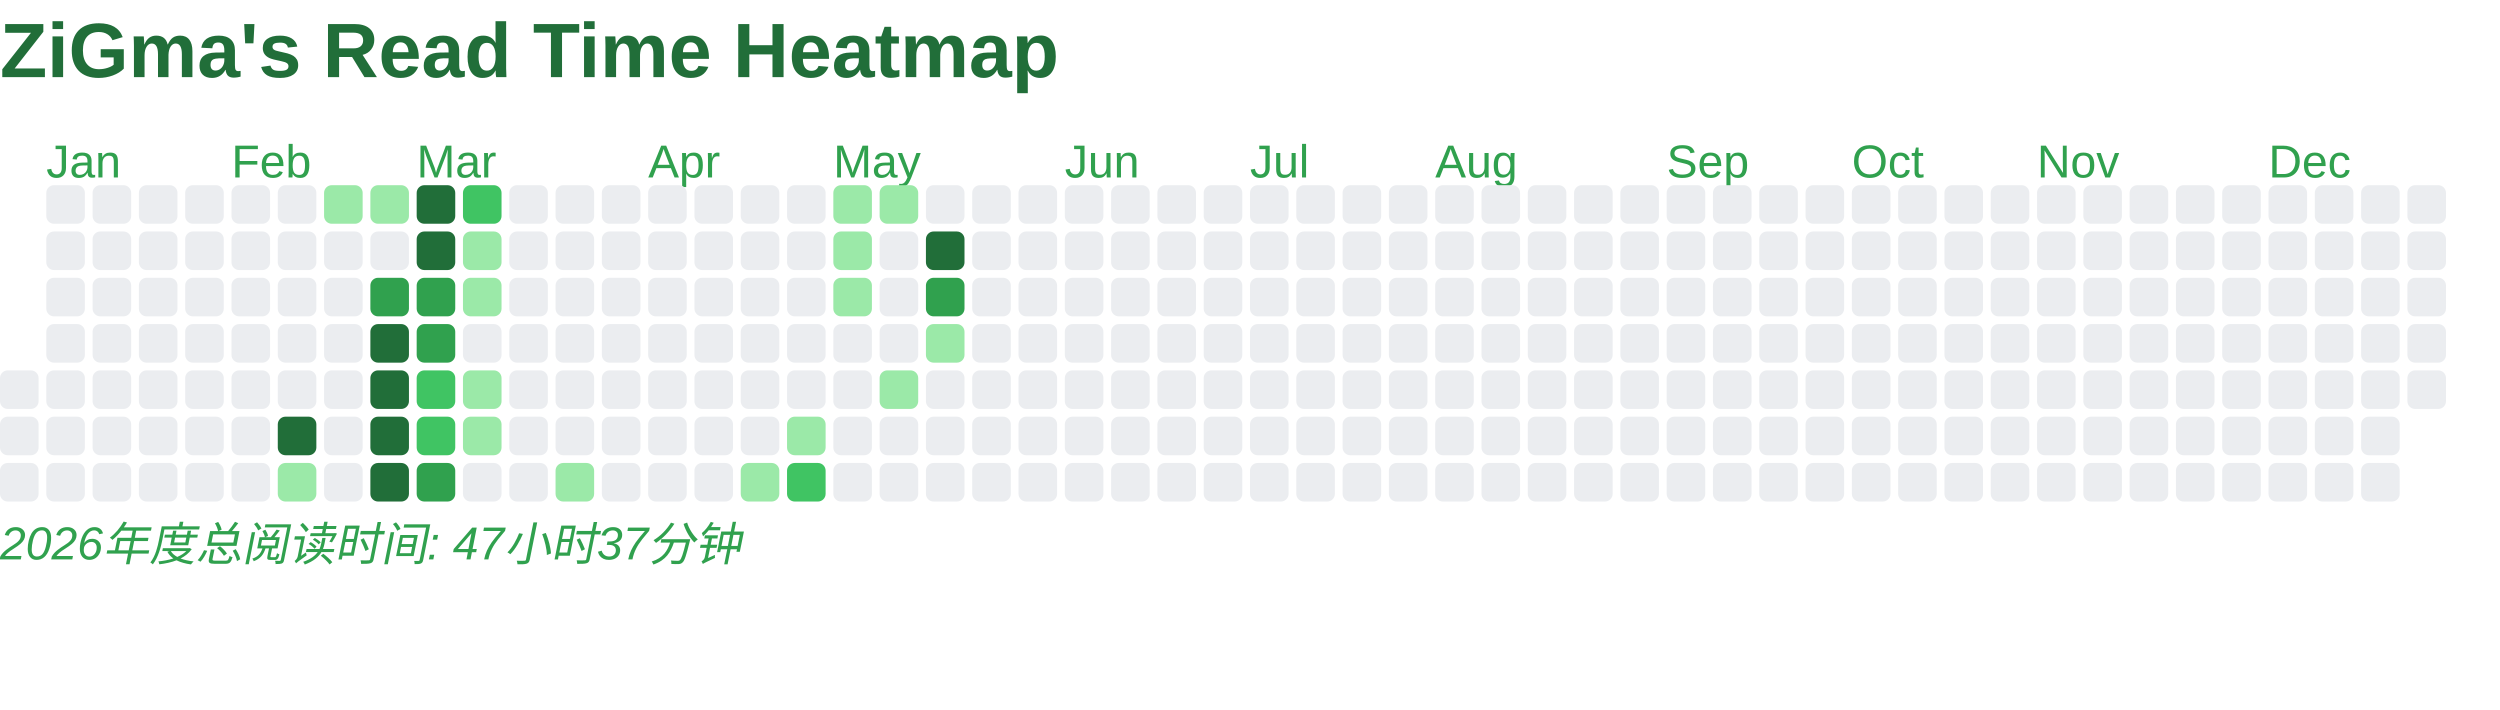
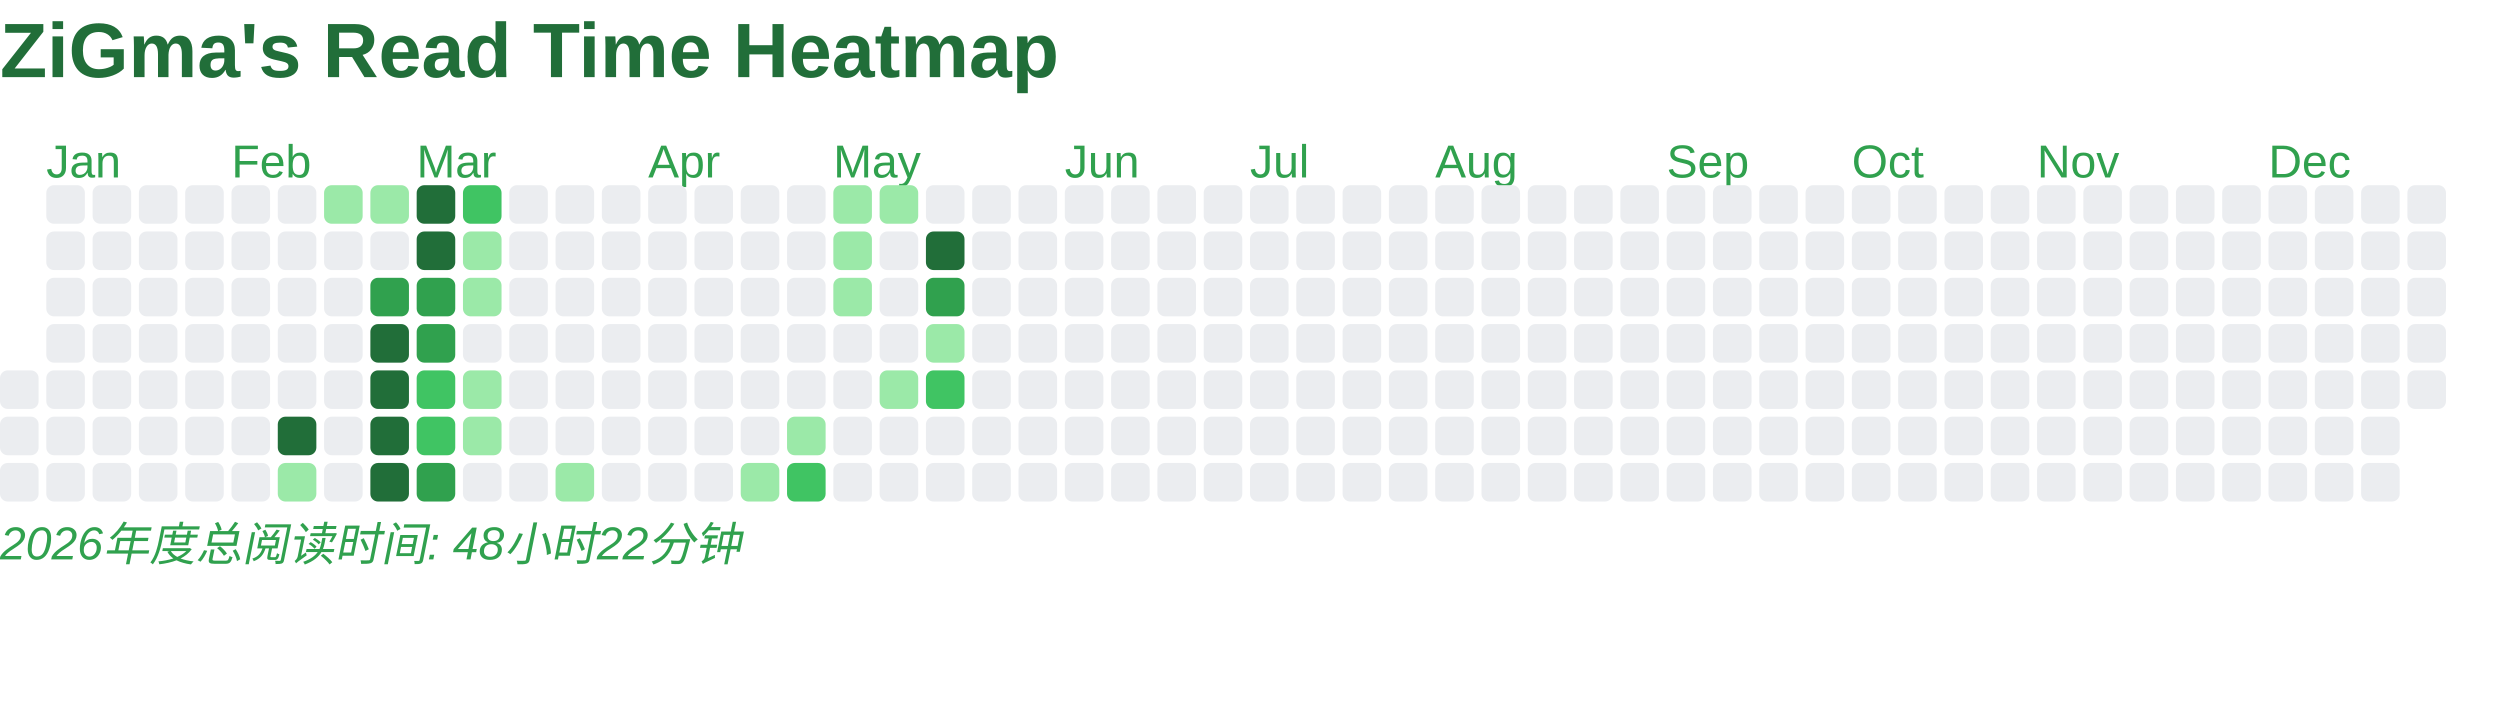
<svg xmlns="http://www.w3.org/2000/svg" baseProfile="full" height="184" version="1.1" width="648">
  <defs />
  <text fill="#216E39" style="font-size:20px; font-family:Arial; font-weight:bold;" x="0" y="20">ZiGma's Read Time Heatmap</text>
  <rect fill="#EBEDF0" height="10" rx="2" ry="2" width="10" x="0" y="96" />
  <rect fill="#EBEDF0" height="10" rx="2" ry="2" width="10" x="0" y="108" />
  <rect fill="#EBEDF0" height="10" rx="2" ry="2" width="10" x="0" y="120" />
  <text fill="#30A14E" style="font-size:12px; font-family:Arial;" x="12" y="46">Jan</text>
  <rect fill="#EBEDF0" height="10" rx="2" ry="2" width="10" x="12" y="48" />
  <rect fill="#EBEDF0" height="10" rx="2" ry="2" width="10" x="12" y="60" />
  <rect fill="#EBEDF0" height="10" rx="2" ry="2" width="10" x="12" y="72" />
  <rect fill="#EBEDF0" height="10" rx="2" ry="2" width="10" x="12" y="84" />
  <rect fill="#EBEDF0" height="10" rx="2" ry="2" width="10" x="12" y="96" />
  <rect fill="#EBEDF0" height="10" rx="2" ry="2" width="10" x="12" y="108" />
  <rect fill="#EBEDF0" height="10" rx="2" ry="2" width="10" x="12" y="120" />
  <rect fill="#EBEDF0" height="10" rx="2" ry="2" width="10" x="24" y="48" />
  <rect fill="#EBEDF0" height="10" rx="2" ry="2" width="10" x="24" y="60" />
  <rect fill="#EBEDF0" height="10" rx="2" ry="2" width="10" x="24" y="72" />
  <rect fill="#EBEDF0" height="10" rx="2" ry="2" width="10" x="24" y="84" />
  <rect fill="#EBEDF0" height="10" rx="2" ry="2" width="10" x="24" y="96" />
  <rect fill="#EBEDF0" height="10" rx="2" ry="2" width="10" x="24" y="108" />
  <rect fill="#EBEDF0" height="10" rx="2" ry="2" width="10" x="24" y="120" />
  <rect fill="#EBEDF0" height="10" rx="2" ry="2" width="10" x="36" y="48" />
  <rect fill="#EBEDF0" height="10" rx="2" ry="2" width="10" x="36" y="60" />
  <rect fill="#EBEDF0" height="10" rx="2" ry="2" width="10" x="36" y="72" />
  <rect fill="#EBEDF0" height="10" rx="2" ry="2" width="10" x="36" y="84" />
  <rect fill="#EBEDF0" height="10" rx="2" ry="2" width="10" x="36" y="96" />
  <rect fill="#EBEDF0" height="10" rx="2" ry="2" width="10" x="36" y="108" />
  <rect fill="#EBEDF0" height="10" rx="2" ry="2" width="10" x="36" y="120" />
  <rect fill="#EBEDF0" height="10" rx="2" ry="2" width="10" x="48" y="48" />
  <rect fill="#EBEDF0" height="10" rx="2" ry="2" width="10" x="48" y="60" />
  <rect fill="#EBEDF0" height="10" rx="2" ry="2" width="10" x="48" y="72" />
  <rect fill="#EBEDF0" height="10" rx="2" ry="2" width="10" x="48" y="84" />
  <rect fill="#EBEDF0" height="10" rx="2" ry="2" width="10" x="48" y="96" />
  <rect fill="#EBEDF0" height="10" rx="2" ry="2" width="10" x="48" y="108" />
  <rect fill="#EBEDF0" height="10" rx="2" ry="2" width="10" x="48" y="120" />
  <text fill="#30A14E" style="font-size:12px; font-family:Arial;" x="60" y="46">Feb</text>
  <rect fill="#EBEDF0" height="10" rx="2" ry="2" width="10" x="60" y="48" />
  <rect fill="#EBEDF0" height="10" rx="2" ry="2" width="10" x="60" y="60" />
  <rect fill="#EBEDF0" height="10" rx="2" ry="2" width="10" x="60" y="72" />
  <rect fill="#EBEDF0" height="10" rx="2" ry="2" width="10" x="60" y="84" />
  <rect fill="#EBEDF0" height="10" rx="2" ry="2" width="10" x="60" y="96" />
  <rect fill="#EBEDF0" height="10" rx="2" ry="2" width="10" x="60" y="108" />
  <rect fill="#EBEDF0" height="10" rx="2" ry="2" width="10" x="60" y="120" />
  <rect fill="#EBEDF0" height="10" rx="2" ry="2" width="10" x="72" y="48" />
  <rect fill="#EBEDF0" height="10" rx="2" ry="2" width="10" x="72" y="60" />
  <rect fill="#EBEDF0" height="10" rx="2" ry="2" width="10" x="72" y="72" />
  <rect fill="#EBEDF0" height="10" rx="2" ry="2" width="10" x="72" y="84" />
  <rect fill="#EBEDF0" height="10" rx="2" ry="2" width="10" x="72" y="96" />
  <rect fill="#216E39" height="10" rx="2" ry="2" width="10" x="72" y="108" />
  <rect fill="#9BE9A8" height="10" rx="2" ry="2" width="10" x="72" y="120" />
  <rect fill="#9BE9A8" height="10" rx="2" ry="2" width="10" x="84" y="48" />
  <rect fill="#EBEDF0" height="10" rx="2" ry="2" width="10" x="84" y="60" />
  <rect fill="#EBEDF0" height="10" rx="2" ry="2" width="10" x="84" y="72" />
  <rect fill="#EBEDF0" height="10" rx="2" ry="2" width="10" x="84" y="84" />
  <rect fill="#EBEDF0" height="10" rx="2" ry="2" width="10" x="84" y="96" />
  <rect fill="#EBEDF0" height="10" rx="2" ry="2" width="10" x="84" y="108" />
  <rect fill="#EBEDF0" height="10" rx="2" ry="2" width="10" x="84" y="120" />
  <rect fill="#9BE9A8" height="10" rx="2" ry="2" width="10" x="96" y="48" />
  <rect fill="#EBEDF0" height="10" rx="2" ry="2" width="10" x="96" y="60" />
  <rect fill="#30A14E" height="10" rx="2" ry="2" width="10" x="96" y="72" />
  <rect fill="#216E39" height="10" rx="2" ry="2" width="10" x="96" y="84" />
  <rect fill="#216E39" height="10" rx="2" ry="2" width="10" x="96" y="96" />
  <rect fill="#216E39" height="10" rx="2" ry="2" width="10" x="96" y="108" />
  <rect fill="#216E39" height="10" rx="2" ry="2" width="10" x="96" y="120" />
  <text fill="#30A14E" style="font-size:12px; font-family:Arial;" x="108" y="46">Mar</text>
  <rect fill="#216E39" height="10" rx="2" ry="2" width="10" x="108" y="48" />
  <rect fill="#216E39" height="10" rx="2" ry="2" width="10" x="108" y="60" />
  <rect fill="#30A14E" height="10" rx="2" ry="2" width="10" x="108" y="72" />
  <rect fill="#30A14E" height="10" rx="2" ry="2" width="10" x="108" y="84" />
  <rect fill="#40C463" height="10" rx="2" ry="2" width="10" x="108" y="96" />
  <rect fill="#40C463" height="10" rx="2" ry="2" width="10" x="108" y="108" />
  <rect fill="#30A14E" height="10" rx="2" ry="2" width="10" x="108" y="120" />
  <rect fill="#40C463" height="10" rx="2" ry="2" width="10" x="120" y="48" />
  <rect fill="#9BE9A8" height="10" rx="2" ry="2" width="10" x="120" y="60" />
  <rect fill="#9BE9A8" height="10" rx="2" ry="2" width="10" x="120" y="72" />
  <rect fill="#EBEDF0" height="10" rx="2" ry="2" width="10" x="120" y="84" />
  <rect fill="#9BE9A8" height="10" rx="2" ry="2" width="10" x="120" y="96" />
  <rect fill="#9BE9A8" height="10" rx="2" ry="2" width="10" x="120" y="108" />
  <rect fill="#EBEDF0" height="10" rx="2" ry="2" width="10" x="120" y="120" />
  <rect fill="#EBEDF0" height="10" rx="2" ry="2" width="10" x="132" y="48" />
  <rect fill="#EBEDF0" height="10" rx="2" ry="2" width="10" x="132" y="60" />
  <rect fill="#EBEDF0" height="10" rx="2" ry="2" width="10" x="132" y="72" />
  <rect fill="#EBEDF0" height="10" rx="2" ry="2" width="10" x="132" y="84" />
  <rect fill="#EBEDF0" height="10" rx="2" ry="2" width="10" x="132" y="96" />
  <rect fill="#EBEDF0" height="10" rx="2" ry="2" width="10" x="132" y="108" />
  <rect fill="#EBEDF0" height="10" rx="2" ry="2" width="10" x="132" y="120" />
  <rect fill="#EBEDF0" height="10" rx="2" ry="2" width="10" x="144" y="48" />
  <rect fill="#EBEDF0" height="10" rx="2" ry="2" width="10" x="144" y="60" />
  <rect fill="#EBEDF0" height="10" rx="2" ry="2" width="10" x="144" y="72" />
  <rect fill="#EBEDF0" height="10" rx="2" ry="2" width="10" x="144" y="84" />
  <rect fill="#EBEDF0" height="10" rx="2" ry="2" width="10" x="144" y="96" />
  <rect fill="#EBEDF0" height="10" rx="2" ry="2" width="10" x="144" y="108" />
  <rect fill="#9BE9A8" height="10" rx="2" ry="2" width="10" x="144" y="120" />
  <rect fill="#EBEDF0" height="10" rx="2" ry="2" width="10" x="156" y="48" />
  <rect fill="#EBEDF0" height="10" rx="2" ry="2" width="10" x="156" y="60" />
  <rect fill="#EBEDF0" height="10" rx="2" ry="2" width="10" x="156" y="72" />
  <rect fill="#EBEDF0" height="10" rx="2" ry="2" width="10" x="156" y="84" />
  <rect fill="#EBEDF0" height="10" rx="2" ry="2" width="10" x="156" y="96" />
  <rect fill="#EBEDF0" height="10" rx="2" ry="2" width="10" x="156" y="108" />
  <rect fill="#EBEDF0" height="10" rx="2" ry="2" width="10" x="156" y="120" />
  <text fill="#30A14E" style="font-size:12px; font-family:Arial;" x="168" y="46">Apr</text>
  <rect fill="#EBEDF0" height="10" rx="2" ry="2" width="10" x="168" y="48" />
  <rect fill="#EBEDF0" height="10" rx="2" ry="2" width="10" x="168" y="60" />
  <rect fill="#EBEDF0" height="10" rx="2" ry="2" width="10" x="168" y="72" />
  <rect fill="#EBEDF0" height="10" rx="2" ry="2" width="10" x="168" y="84" />
  <rect fill="#EBEDF0" height="10" rx="2" ry="2" width="10" x="168" y="96" />
  <rect fill="#EBEDF0" height="10" rx="2" ry="2" width="10" x="168" y="108" />
  <rect fill="#EBEDF0" height="10" rx="2" ry="2" width="10" x="168" y="120" />
  <rect fill="#EBEDF0" height="10" rx="2" ry="2" width="10" x="180" y="48" />
  <rect fill="#EBEDF0" height="10" rx="2" ry="2" width="10" x="180" y="60" />
  <rect fill="#EBEDF0" height="10" rx="2" ry="2" width="10" x="180" y="72" />
  <rect fill="#EBEDF0" height="10" rx="2" ry="2" width="10" x="180" y="84" />
  <rect fill="#EBEDF0" height="10" rx="2" ry="2" width="10" x="180" y="96" />
  <rect fill="#EBEDF0" height="10" rx="2" ry="2" width="10" x="180" y="108" />
  <rect fill="#EBEDF0" height="10" rx="2" ry="2" width="10" x="180" y="120" />
  <rect fill="#EBEDF0" height="10" rx="2" ry="2" width="10" x="192" y="48" />
  <rect fill="#EBEDF0" height="10" rx="2" ry="2" width="10" x="192" y="60" />
  <rect fill="#EBEDF0" height="10" rx="2" ry="2" width="10" x="192" y="72" />
  <rect fill="#EBEDF0" height="10" rx="2" ry="2" width="10" x="192" y="84" />
  <rect fill="#EBEDF0" height="10" rx="2" ry="2" width="10" x="192" y="96" />
  <rect fill="#EBEDF0" height="10" rx="2" ry="2" width="10" x="192" y="108" />
  <rect fill="#9BE9A8" height="10" rx="2" ry="2" width="10" x="192" y="120" />
  <rect fill="#EBEDF0" height="10" rx="2" ry="2" width="10" x="204" y="48" />
  <rect fill="#EBEDF0" height="10" rx="2" ry="2" width="10" x="204" y="60" />
  <rect fill="#EBEDF0" height="10" rx="2" ry="2" width="10" x="204" y="72" />
  <rect fill="#EBEDF0" height="10" rx="2" ry="2" width="10" x="204" y="84" />
  <rect fill="#EBEDF0" height="10" rx="2" ry="2" width="10" x="204" y="96" />
  <rect fill="#9BE9A8" height="10" rx="2" ry="2" width="10" x="204" y="108" />
  <rect fill="#40C463" height="10" rx="2" ry="2" width="10" x="204" y="120" />
  <text fill="#30A14E" style="font-size:12px; font-family:Arial;" x="216" y="46">May</text>
  <rect fill="#9BE9A8" height="10" rx="2" ry="2" width="10" x="216" y="48" />
  <rect fill="#9BE9A8" height="10" rx="2" ry="2" width="10" x="216" y="60" />
  <rect fill="#9BE9A8" height="10" rx="2" ry="2" width="10" x="216" y="72" />
  <rect fill="#EBEDF0" height="10" rx="2" ry="2" width="10" x="216" y="84" />
  <rect fill="#EBEDF0" height="10" rx="2" ry="2" width="10" x="216" y="96" />
  <rect fill="#EBEDF0" height="10" rx="2" ry="2" width="10" x="216" y="108" />
  <rect fill="#EBEDF0" height="10" rx="2" ry="2" width="10" x="216" y="120" />
  <rect fill="#9BE9A8" height="10" rx="2" ry="2" width="10" x="228" y="48" />
  <rect fill="#EBEDF0" height="10" rx="2" ry="2" width="10" x="228" y="60" />
  <rect fill="#EBEDF0" height="10" rx="2" ry="2" width="10" x="228" y="72" />
  <rect fill="#EBEDF0" height="10" rx="2" ry="2" width="10" x="228" y="84" />
  <rect fill="#9BE9A8" height="10" rx="2" ry="2" width="10" x="228" y="96" />
  <rect fill="#EBEDF0" height="10" rx="2" ry="2" width="10" x="228" y="108" />
  <rect fill="#EBEDF0" height="10" rx="2" ry="2" width="10" x="228" y="120" />
  <rect fill="#EBEDF0" height="10" rx="2" ry="2" width="10" x="240" y="48" />
  <rect fill="#216E39" height="10" rx="2" ry="2" width="10" x="240" y="60" />
  <rect fill="#30A14E" height="10" rx="2" ry="2" width="10" x="240" y="72" />
  <rect fill="#9BE9A8" height="10" rx="2" ry="2" width="10" x="240" y="84" />
-   <rect fill="#EBEDF0" height="10" rx="2" ry="2" width="10" x="240" y="96" />
+   <rect fill="#40C463" height="10" rx="2" ry="2" width="10" x="240" y="96" />
  <rect fill="#EBEDF0" height="10" rx="2" ry="2" width="10" x="240" y="108" />
  <rect fill="#EBEDF0" height="10" rx="2" ry="2" width="10" x="240" y="120" />
  <rect fill="#EBEDF0" height="10" rx="2" ry="2" width="10" x="252" y="48" />
  <rect fill="#EBEDF0" height="10" rx="2" ry="2" width="10" x="252" y="60" />
  <rect fill="#EBEDF0" height="10" rx="2" ry="2" width="10" x="252" y="72" />
  <rect fill="#EBEDF0" height="10" rx="2" ry="2" width="10" x="252" y="84" />
  <rect fill="#EBEDF0" height="10" rx="2" ry="2" width="10" x="252" y="96" />
  <rect fill="#EBEDF0" height="10" rx="2" ry="2" width="10" x="252" y="108" />
  <rect fill="#EBEDF0" height="10" rx="2" ry="2" width="10" x="252" y="120" />
  <rect fill="#EBEDF0" height="10" rx="2" ry="2" width="10" x="264" y="48" />
  <rect fill="#EBEDF0" height="10" rx="2" ry="2" width="10" x="264" y="60" />
  <rect fill="#EBEDF0" height="10" rx="2" ry="2" width="10" x="264" y="72" />
  <rect fill="#EBEDF0" height="10" rx="2" ry="2" width="10" x="264" y="84" />
  <rect fill="#EBEDF0" height="10" rx="2" ry="2" width="10" x="264" y="96" />
  <rect fill="#EBEDF0" height="10" rx="2" ry="2" width="10" x="264" y="108" />
  <rect fill="#EBEDF0" height="10" rx="2" ry="2" width="10" x="264" y="120" />
  <text fill="#30A14E" style="font-size:12px; font-family:Arial;" x="276" y="46">Jun</text>
  <rect fill="#EBEDF0" height="10" rx="2" ry="2" width="10" x="276" y="48" />
  <rect fill="#EBEDF0" height="10" rx="2" ry="2" width="10" x="276" y="60" />
  <rect fill="#EBEDF0" height="10" rx="2" ry="2" width="10" x="276" y="72" />
  <rect fill="#EBEDF0" height="10" rx="2" ry="2" width="10" x="276" y="84" />
  <rect fill="#EBEDF0" height="10" rx="2" ry="2" width="10" x="276" y="96" />
  <rect fill="#EBEDF0" height="10" rx="2" ry="2" width="10" x="276" y="108" />
  <rect fill="#EBEDF0" height="10" rx="2" ry="2" width="10" x="276" y="120" />
  <rect fill="#EBEDF0" height="10" rx="2" ry="2" width="10" x="288" y="48" />
  <rect fill="#EBEDF0" height="10" rx="2" ry="2" width="10" x="288" y="60" />
  <rect fill="#EBEDF0" height="10" rx="2" ry="2" width="10" x="288" y="72" />
  <rect fill="#EBEDF0" height="10" rx="2" ry="2" width="10" x="288" y="84" />
  <rect fill="#EBEDF0" height="10" rx="2" ry="2" width="10" x="288" y="96" />
  <rect fill="#EBEDF0" height="10" rx="2" ry="2" width="10" x="288" y="108" />
  <rect fill="#EBEDF0" height="10" rx="2" ry="2" width="10" x="288" y="120" />
  <rect fill="#EBEDF0" height="10" rx="2" ry="2" width="10" x="300" y="48" />
  <rect fill="#EBEDF0" height="10" rx="2" ry="2" width="10" x="300" y="60" />
  <rect fill="#EBEDF0" height="10" rx="2" ry="2" width="10" x="300" y="72" />
  <rect fill="#EBEDF0" height="10" rx="2" ry="2" width="10" x="300" y="84" />
  <rect fill="#EBEDF0" height="10" rx="2" ry="2" width="10" x="300" y="96" />
  <rect fill="#EBEDF0" height="10" rx="2" ry="2" width="10" x="300" y="108" />
  <rect fill="#EBEDF0" height="10" rx="2" ry="2" width="10" x="300" y="120" />
  <rect fill="#EBEDF0" height="10" rx="2" ry="2" width="10" x="312" y="48" />
  <rect fill="#EBEDF0" height="10" rx="2" ry="2" width="10" x="312" y="60" />
  <rect fill="#EBEDF0" height="10" rx="2" ry="2" width="10" x="312" y="72" />
  <rect fill="#EBEDF0" height="10" rx="2" ry="2" width="10" x="312" y="84" />
  <rect fill="#EBEDF0" height="10" rx="2" ry="2" width="10" x="312" y="96" />
  <rect fill="#EBEDF0" height="10" rx="2" ry="2" width="10" x="312" y="108" />
  <rect fill="#EBEDF0" height="10" rx="2" ry="2" width="10" x="312" y="120" />
  <text fill="#30A14E" style="font-size:12px; font-family:Arial;" x="324" y="46">Jul</text>
  <rect fill="#EBEDF0" height="10" rx="2" ry="2" width="10" x="324" y="48" />
  <rect fill="#EBEDF0" height="10" rx="2" ry="2" width="10" x="324" y="60" />
  <rect fill="#EBEDF0" height="10" rx="2" ry="2" width="10" x="324" y="72" />
  <rect fill="#EBEDF0" height="10" rx="2" ry="2" width="10" x="324" y="84" />
  <rect fill="#EBEDF0" height="10" rx="2" ry="2" width="10" x="324" y="96" />
  <rect fill="#EBEDF0" height="10" rx="2" ry="2" width="10" x="324" y="108" />
  <rect fill="#EBEDF0" height="10" rx="2" ry="2" width="10" x="324" y="120" />
  <rect fill="#EBEDF0" height="10" rx="2" ry="2" width="10" x="336" y="48" />
  <rect fill="#EBEDF0" height="10" rx="2" ry="2" width="10" x="336" y="60" />
  <rect fill="#EBEDF0" height="10" rx="2" ry="2" width="10" x="336" y="72" />
  <rect fill="#EBEDF0" height="10" rx="2" ry="2" width="10" x="336" y="84" />
  <rect fill="#EBEDF0" height="10" rx="2" ry="2" width="10" x="336" y="96" />
  <rect fill="#EBEDF0" height="10" rx="2" ry="2" width="10" x="336" y="108" />
  <rect fill="#EBEDF0" height="10" rx="2" ry="2" width="10" x="336" y="120" />
  <rect fill="#EBEDF0" height="10" rx="2" ry="2" width="10" x="348" y="48" />
  <rect fill="#EBEDF0" height="10" rx="2" ry="2" width="10" x="348" y="60" />
  <rect fill="#EBEDF0" height="10" rx="2" ry="2" width="10" x="348" y="72" />
  <rect fill="#EBEDF0" height="10" rx="2" ry="2" width="10" x="348" y="84" />
  <rect fill="#EBEDF0" height="10" rx="2" ry="2" width="10" x="348" y="96" />
  <rect fill="#EBEDF0" height="10" rx="2" ry="2" width="10" x="348" y="108" />
  <rect fill="#EBEDF0" height="10" rx="2" ry="2" width="10" x="348" y="120" />
  <rect fill="#EBEDF0" height="10" rx="2" ry="2" width="10" x="360" y="48" />
  <rect fill="#EBEDF0" height="10" rx="2" ry="2" width="10" x="360" y="60" />
  <rect fill="#EBEDF0" height="10" rx="2" ry="2" width="10" x="360" y="72" />
  <rect fill="#EBEDF0" height="10" rx="2" ry="2" width="10" x="360" y="84" />
  <rect fill="#EBEDF0" height="10" rx="2" ry="2" width="10" x="360" y="96" />
  <rect fill="#EBEDF0" height="10" rx="2" ry="2" width="10" x="360" y="108" />
  <rect fill="#EBEDF0" height="10" rx="2" ry="2" width="10" x="360" y="120" />
  <text fill="#30A14E" style="font-size:12px; font-family:Arial;" x="372" y="46">Aug</text>
  <rect fill="#EBEDF0" height="10" rx="2" ry="2" width="10" x="372" y="48" />
  <rect fill="#EBEDF0" height="10" rx="2" ry="2" width="10" x="372" y="60" />
  <rect fill="#EBEDF0" height="10" rx="2" ry="2" width="10" x="372" y="72" />
  <rect fill="#EBEDF0" height="10" rx="2" ry="2" width="10" x="372" y="84" />
  <rect fill="#EBEDF0" height="10" rx="2" ry="2" width="10" x="372" y="96" />
  <rect fill="#EBEDF0" height="10" rx="2" ry="2" width="10" x="372" y="108" />
  <rect fill="#EBEDF0" height="10" rx="2" ry="2" width="10" x="372" y="120" />
  <rect fill="#EBEDF0" height="10" rx="2" ry="2" width="10" x="384" y="48" />
  <rect fill="#EBEDF0" height="10" rx="2" ry="2" width="10" x="384" y="60" />
  <rect fill="#EBEDF0" height="10" rx="2" ry="2" width="10" x="384" y="72" />
  <rect fill="#EBEDF0" height="10" rx="2" ry="2" width="10" x="384" y="84" />
  <rect fill="#EBEDF0" height="10" rx="2" ry="2" width="10" x="384" y="96" />
  <rect fill="#EBEDF0" height="10" rx="2" ry="2" width="10" x="384" y="108" />
  <rect fill="#EBEDF0" height="10" rx="2" ry="2" width="10" x="384" y="120" />
  <rect fill="#EBEDF0" height="10" rx="2" ry="2" width="10" x="396" y="48" />
  <rect fill="#EBEDF0" height="10" rx="2" ry="2" width="10" x="396" y="60" />
  <rect fill="#EBEDF0" height="10" rx="2" ry="2" width="10" x="396" y="72" />
  <rect fill="#EBEDF0" height="10" rx="2" ry="2" width="10" x="396" y="84" />
  <rect fill="#EBEDF0" height="10" rx="2" ry="2" width="10" x="396" y="96" />
  <rect fill="#EBEDF0" height="10" rx="2" ry="2" width="10" x="396" y="108" />
  <rect fill="#EBEDF0" height="10" rx="2" ry="2" width="10" x="396" y="120" />
  <rect fill="#EBEDF0" height="10" rx="2" ry="2" width="10" x="408" y="48" />
  <rect fill="#EBEDF0" height="10" rx="2" ry="2" width="10" x="408" y="60" />
  <rect fill="#EBEDF0" height="10" rx="2" ry="2" width="10" x="408" y="72" />
  <rect fill="#EBEDF0" height="10" rx="2" ry="2" width="10" x="408" y="84" />
  <rect fill="#EBEDF0" height="10" rx="2" ry="2" width="10" x="408" y="96" />
  <rect fill="#EBEDF0" height="10" rx="2" ry="2" width="10" x="408" y="108" />
  <rect fill="#EBEDF0" height="10" rx="2" ry="2" width="10" x="408" y="120" />
  <rect fill="#EBEDF0" height="10" rx="2" ry="2" width="10" x="420" y="48" />
  <rect fill="#EBEDF0" height="10" rx="2" ry="2" width="10" x="420" y="60" />
  <rect fill="#EBEDF0" height="10" rx="2" ry="2" width="10" x="420" y="72" />
  <rect fill="#EBEDF0" height="10" rx="2" ry="2" width="10" x="420" y="84" />
  <rect fill="#EBEDF0" height="10" rx="2" ry="2" width="10" x="420" y="96" />
  <rect fill="#EBEDF0" height="10" rx="2" ry="2" width="10" x="420" y="108" />
  <rect fill="#EBEDF0" height="10" rx="2" ry="2" width="10" x="420" y="120" />
  <text fill="#30A14E" style="font-size:12px; font-family:Arial;" x="432" y="46">Sep</text>
  <rect fill="#EBEDF0" height="10" rx="2" ry="2" width="10" x="432" y="48" />
  <rect fill="#EBEDF0" height="10" rx="2" ry="2" width="10" x="432" y="60" />
  <rect fill="#EBEDF0" height="10" rx="2" ry="2" width="10" x="432" y="72" />
  <rect fill="#EBEDF0" height="10" rx="2" ry="2" width="10" x="432" y="84" />
  <rect fill="#EBEDF0" height="10" rx="2" ry="2" width="10" x="432" y="96" />
  <rect fill="#EBEDF0" height="10" rx="2" ry="2" width="10" x="432" y="108" />
  <rect fill="#EBEDF0" height="10" rx="2" ry="2" width="10" x="432" y="120" />
  <rect fill="#EBEDF0" height="10" rx="2" ry="2" width="10" x="444" y="48" />
  <rect fill="#EBEDF0" height="10" rx="2" ry="2" width="10" x="444" y="60" />
  <rect fill="#EBEDF0" height="10" rx="2" ry="2" width="10" x="444" y="72" />
  <rect fill="#EBEDF0" height="10" rx="2" ry="2" width="10" x="444" y="84" />
  <rect fill="#EBEDF0" height="10" rx="2" ry="2" width="10" x="444" y="96" />
  <rect fill="#EBEDF0" height="10" rx="2" ry="2" width="10" x="444" y="108" />
  <rect fill="#EBEDF0" height="10" rx="2" ry="2" width="10" x="444" y="120" />
  <rect fill="#EBEDF0" height="10" rx="2" ry="2" width="10" x="456" y="48" />
  <rect fill="#EBEDF0" height="10" rx="2" ry="2" width="10" x="456" y="60" />
  <rect fill="#EBEDF0" height="10" rx="2" ry="2" width="10" x="456" y="72" />
  <rect fill="#EBEDF0" height="10" rx="2" ry="2" width="10" x="456" y="84" />
  <rect fill="#EBEDF0" height="10" rx="2" ry="2" width="10" x="456" y="96" />
  <rect fill="#EBEDF0" height="10" rx="2" ry="2" width="10" x="456" y="108" />
  <rect fill="#EBEDF0" height="10" rx="2" ry="2" width="10" x="456" y="120" />
  <rect fill="#EBEDF0" height="10" rx="2" ry="2" width="10" x="468" y="48" />
  <rect fill="#EBEDF0" height="10" rx="2" ry="2" width="10" x="468" y="60" />
  <rect fill="#EBEDF0" height="10" rx="2" ry="2" width="10" x="468" y="72" />
  <rect fill="#EBEDF0" height="10" rx="2" ry="2" width="10" x="468" y="84" />
  <rect fill="#EBEDF0" height="10" rx="2" ry="2" width="10" x="468" y="96" />
  <rect fill="#EBEDF0" height="10" rx="2" ry="2" width="10" x="468" y="108" />
  <rect fill="#EBEDF0" height="10" rx="2" ry="2" width="10" x="468" y="120" />
  <text fill="#30A14E" style="font-size:12px; font-family:Arial;" x="480" y="46">Oct</text>
  <rect fill="#EBEDF0" height="10" rx="2" ry="2" width="10" x="480" y="48" />
  <rect fill="#EBEDF0" height="10" rx="2" ry="2" width="10" x="480" y="60" />
  <rect fill="#EBEDF0" height="10" rx="2" ry="2" width="10" x="480" y="72" />
  <rect fill="#EBEDF0" height="10" rx="2" ry="2" width="10" x="480" y="84" />
  <rect fill="#EBEDF0" height="10" rx="2" ry="2" width="10" x="480" y="96" />
  <rect fill="#EBEDF0" height="10" rx="2" ry="2" width="10" x="480" y="108" />
  <rect fill="#EBEDF0" height="10" rx="2" ry="2" width="10" x="480" y="120" />
  <rect fill="#EBEDF0" height="10" rx="2" ry="2" width="10" x="492" y="48" />
  <rect fill="#EBEDF0" height="10" rx="2" ry="2" width="10" x="492" y="60" />
  <rect fill="#EBEDF0" height="10" rx="2" ry="2" width="10" x="492" y="72" />
  <rect fill="#EBEDF0" height="10" rx="2" ry="2" width="10" x="492" y="84" />
  <rect fill="#EBEDF0" height="10" rx="2" ry="2" width="10" x="492" y="96" />
  <rect fill="#EBEDF0" height="10" rx="2" ry="2" width="10" x="492" y="108" />
  <rect fill="#EBEDF0" height="10" rx="2" ry="2" width="10" x="492" y="120" />
  <rect fill="#EBEDF0" height="10" rx="2" ry="2" width="10" x="504" y="48" />
  <rect fill="#EBEDF0" height="10" rx="2" ry="2" width="10" x="504" y="60" />
  <rect fill="#EBEDF0" height="10" rx="2" ry="2" width="10" x="504" y="72" />
  <rect fill="#EBEDF0" height="10" rx="2" ry="2" width="10" x="504" y="84" />
  <rect fill="#EBEDF0" height="10" rx="2" ry="2" width="10" x="504" y="96" />
  <rect fill="#EBEDF0" height="10" rx="2" ry="2" width="10" x="504" y="108" />
  <rect fill="#EBEDF0" height="10" rx="2" ry="2" width="10" x="504" y="120" />
  <rect fill="#EBEDF0" height="10" rx="2" ry="2" width="10" x="516" y="48" />
  <rect fill="#EBEDF0" height="10" rx="2" ry="2" width="10" x="516" y="60" />
  <rect fill="#EBEDF0" height="10" rx="2" ry="2" width="10" x="516" y="72" />
  <rect fill="#EBEDF0" height="10" rx="2" ry="2" width="10" x="516" y="84" />
  <rect fill="#EBEDF0" height="10" rx="2" ry="2" width="10" x="516" y="96" />
  <rect fill="#EBEDF0" height="10" rx="2" ry="2" width="10" x="516" y="108" />
  <rect fill="#EBEDF0" height="10" rx="2" ry="2" width="10" x="516" y="120" />
  <text fill="#30A14E" style="font-size:12px; font-family:Arial;" x="528" y="46">Nov</text>
  <rect fill="#EBEDF0" height="10" rx="2" ry="2" width="10" x="528" y="48" />
  <rect fill="#EBEDF0" height="10" rx="2" ry="2" width="10" x="528" y="60" />
  <rect fill="#EBEDF0" height="10" rx="2" ry="2" width="10" x="528" y="72" />
  <rect fill="#EBEDF0" height="10" rx="2" ry="2" width="10" x="528" y="84" />
  <rect fill="#EBEDF0" height="10" rx="2" ry="2" width="10" x="528" y="96" />
  <rect fill="#EBEDF0" height="10" rx="2" ry="2" width="10" x="528" y="108" />
  <rect fill="#EBEDF0" height="10" rx="2" ry="2" width="10" x="528" y="120" />
  <rect fill="#EBEDF0" height="10" rx="2" ry="2" width="10" x="540" y="48" />
  <rect fill="#EBEDF0" height="10" rx="2" ry="2" width="10" x="540" y="60" />
  <rect fill="#EBEDF0" height="10" rx="2" ry="2" width="10" x="540" y="72" />
  <rect fill="#EBEDF0" height="10" rx="2" ry="2" width="10" x="540" y="84" />
  <rect fill="#EBEDF0" height="10" rx="2" ry="2" width="10" x="540" y="96" />
  <rect fill="#EBEDF0" height="10" rx="2" ry="2" width="10" x="540" y="108" />
  <rect fill="#EBEDF0" height="10" rx="2" ry="2" width="10" x="540" y="120" />
  <rect fill="#EBEDF0" height="10" rx="2" ry="2" width="10" x="552" y="48" />
  <rect fill="#EBEDF0" height="10" rx="2" ry="2" width="10" x="552" y="60" />
  <rect fill="#EBEDF0" height="10" rx="2" ry="2" width="10" x="552" y="72" />
  <rect fill="#EBEDF0" height="10" rx="2" ry="2" width="10" x="552" y="84" />
  <rect fill="#EBEDF0" height="10" rx="2" ry="2" width="10" x="552" y="96" />
  <rect fill="#EBEDF0" height="10" rx="2" ry="2" width="10" x="552" y="108" />
  <rect fill="#EBEDF0" height="10" rx="2" ry="2" width="10" x="552" y="120" />
  <rect fill="#EBEDF0" height="10" rx="2" ry="2" width="10" x="564" y="48" />
  <rect fill="#EBEDF0" height="10" rx="2" ry="2" width="10" x="564" y="60" />
  <rect fill="#EBEDF0" height="10" rx="2" ry="2" width="10" x="564" y="72" />
  <rect fill="#EBEDF0" height="10" rx="2" ry="2" width="10" x="564" y="84" />
  <rect fill="#EBEDF0" height="10" rx="2" ry="2" width="10" x="564" y="96" />
  <rect fill="#EBEDF0" height="10" rx="2" ry="2" width="10" x="564" y="108" />
  <rect fill="#EBEDF0" height="10" rx="2" ry="2" width="10" x="564" y="120" />
  <rect fill="#EBEDF0" height="10" rx="2" ry="2" width="10" x="576" y="48" />
  <rect fill="#EBEDF0" height="10" rx="2" ry="2" width="10" x="576" y="60" />
  <rect fill="#EBEDF0" height="10" rx="2" ry="2" width="10" x="576" y="72" />
  <rect fill="#EBEDF0" height="10" rx="2" ry="2" width="10" x="576" y="84" />
  <rect fill="#EBEDF0" height="10" rx="2" ry="2" width="10" x="576" y="96" />
  <rect fill="#EBEDF0" height="10" rx="2" ry="2" width="10" x="576" y="108" />
  <rect fill="#EBEDF0" height="10" rx="2" ry="2" width="10" x="576" y="120" />
  <text fill="#30A14E" style="font-size:12px; font-family:Arial;" x="588" y="46">Dec</text>
  <rect fill="#EBEDF0" height="10" rx="2" ry="2" width="10" x="588" y="48" />
  <rect fill="#EBEDF0" height="10" rx="2" ry="2" width="10" x="588" y="60" />
  <rect fill="#EBEDF0" height="10" rx="2" ry="2" width="10" x="588" y="72" />
  <rect fill="#EBEDF0" height="10" rx="2" ry="2" width="10" x="588" y="84" />
  <rect fill="#EBEDF0" height="10" rx="2" ry="2" width="10" x="588" y="96" />
  <rect fill="#EBEDF0" height="10" rx="2" ry="2" width="10" x="588" y="108" />
  <rect fill="#EBEDF0" height="10" rx="2" ry="2" width="10" x="588" y="120" />
  <rect fill="#EBEDF0" height="10" rx="2" ry="2" width="10" x="600" y="48" />
  <rect fill="#EBEDF0" height="10" rx="2" ry="2" width="10" x="600" y="60" />
  <rect fill="#EBEDF0" height="10" rx="2" ry="2" width="10" x="600" y="72" />
  <rect fill="#EBEDF0" height="10" rx="2" ry="2" width="10" x="600" y="84" />
  <rect fill="#EBEDF0" height="10" rx="2" ry="2" width="10" x="600" y="96" />
  <rect fill="#EBEDF0" height="10" rx="2" ry="2" width="10" x="600" y="108" />
  <rect fill="#EBEDF0" height="10" rx="2" ry="2" width="10" x="600" y="120" />
  <rect fill="#EBEDF0" height="10" rx="2" ry="2" width="10" x="612" y="48" />
  <rect fill="#EBEDF0" height="10" rx="2" ry="2" width="10" x="612" y="60" />
  <rect fill="#EBEDF0" height="10" rx="2" ry="2" width="10" x="612" y="72" />
  <rect fill="#EBEDF0" height="10" rx="2" ry="2" width="10" x="612" y="84" />
  <rect fill="#EBEDF0" height="10" rx="2" ry="2" width="10" x="612" y="96" />
  <rect fill="#EBEDF0" height="10" rx="2" ry="2" width="10" x="612" y="108" />
  <rect fill="#EBEDF0" height="10" rx="2" ry="2" width="10" x="612" y="120" />
  <rect fill="#EBEDF0" height="10" rx="2" ry="2" width="10" x="624" y="48" />
  <rect fill="#EBEDF0" height="10" rx="2" ry="2" width="10" x="624" y="60" />
  <rect fill="#EBEDF0" height="10" rx="2" ry="2" width="10" x="624" y="72" />
  <rect fill="#EBEDF0" height="10" rx="2" ry="2" width="10" x="624" y="84" />
  <rect fill="#EBEDF0" height="10" rx="2" ry="2" width="10" x="624" y="96" />
-   <text fill="#30A14E" style="font-size:12px; font-family:Arial; font-style:italic;" x="0" y="145">2026年度总阅读时间: 47小时37分钟</text>
+   <text fill="#30A14E" style="font-size:12px; font-family:Arial; font-style:italic;" x="0" y="145">2026年度总阅读时间: 48小时22分钟</text>
</svg>
